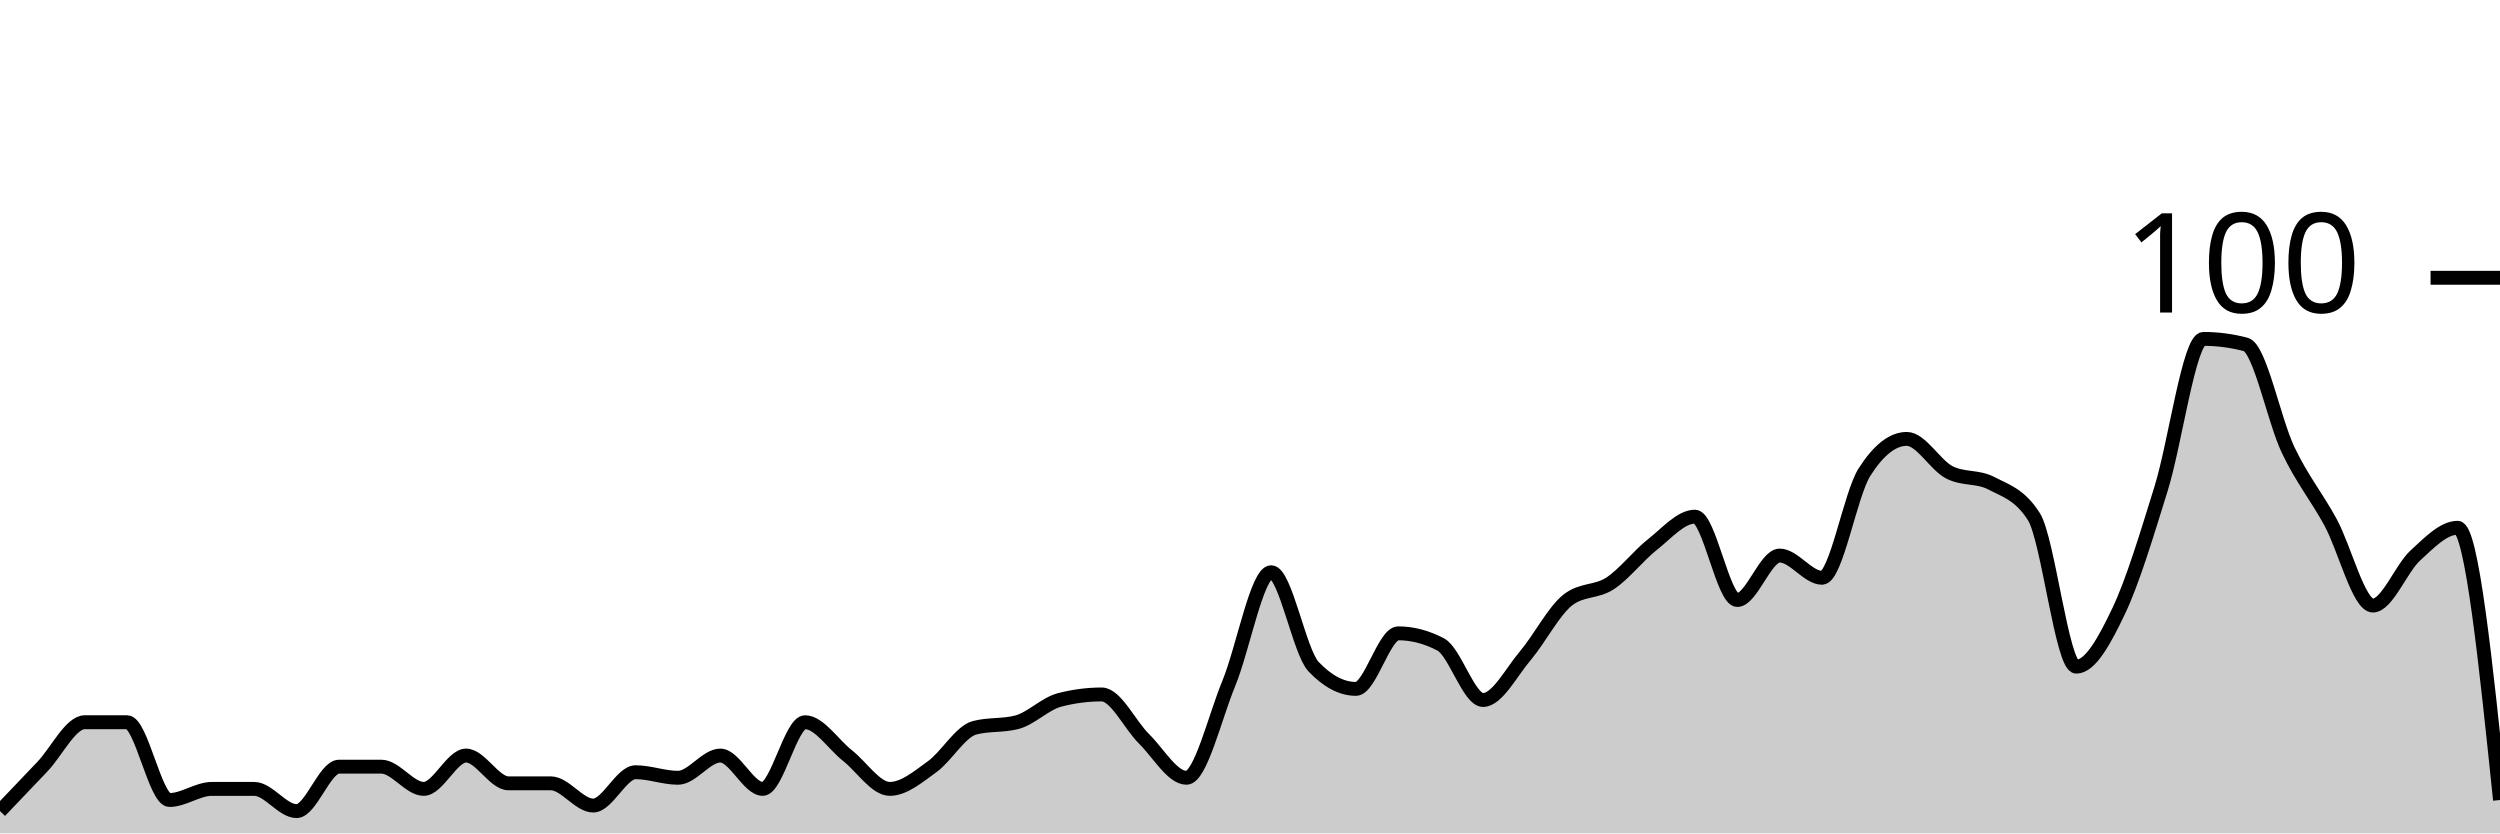
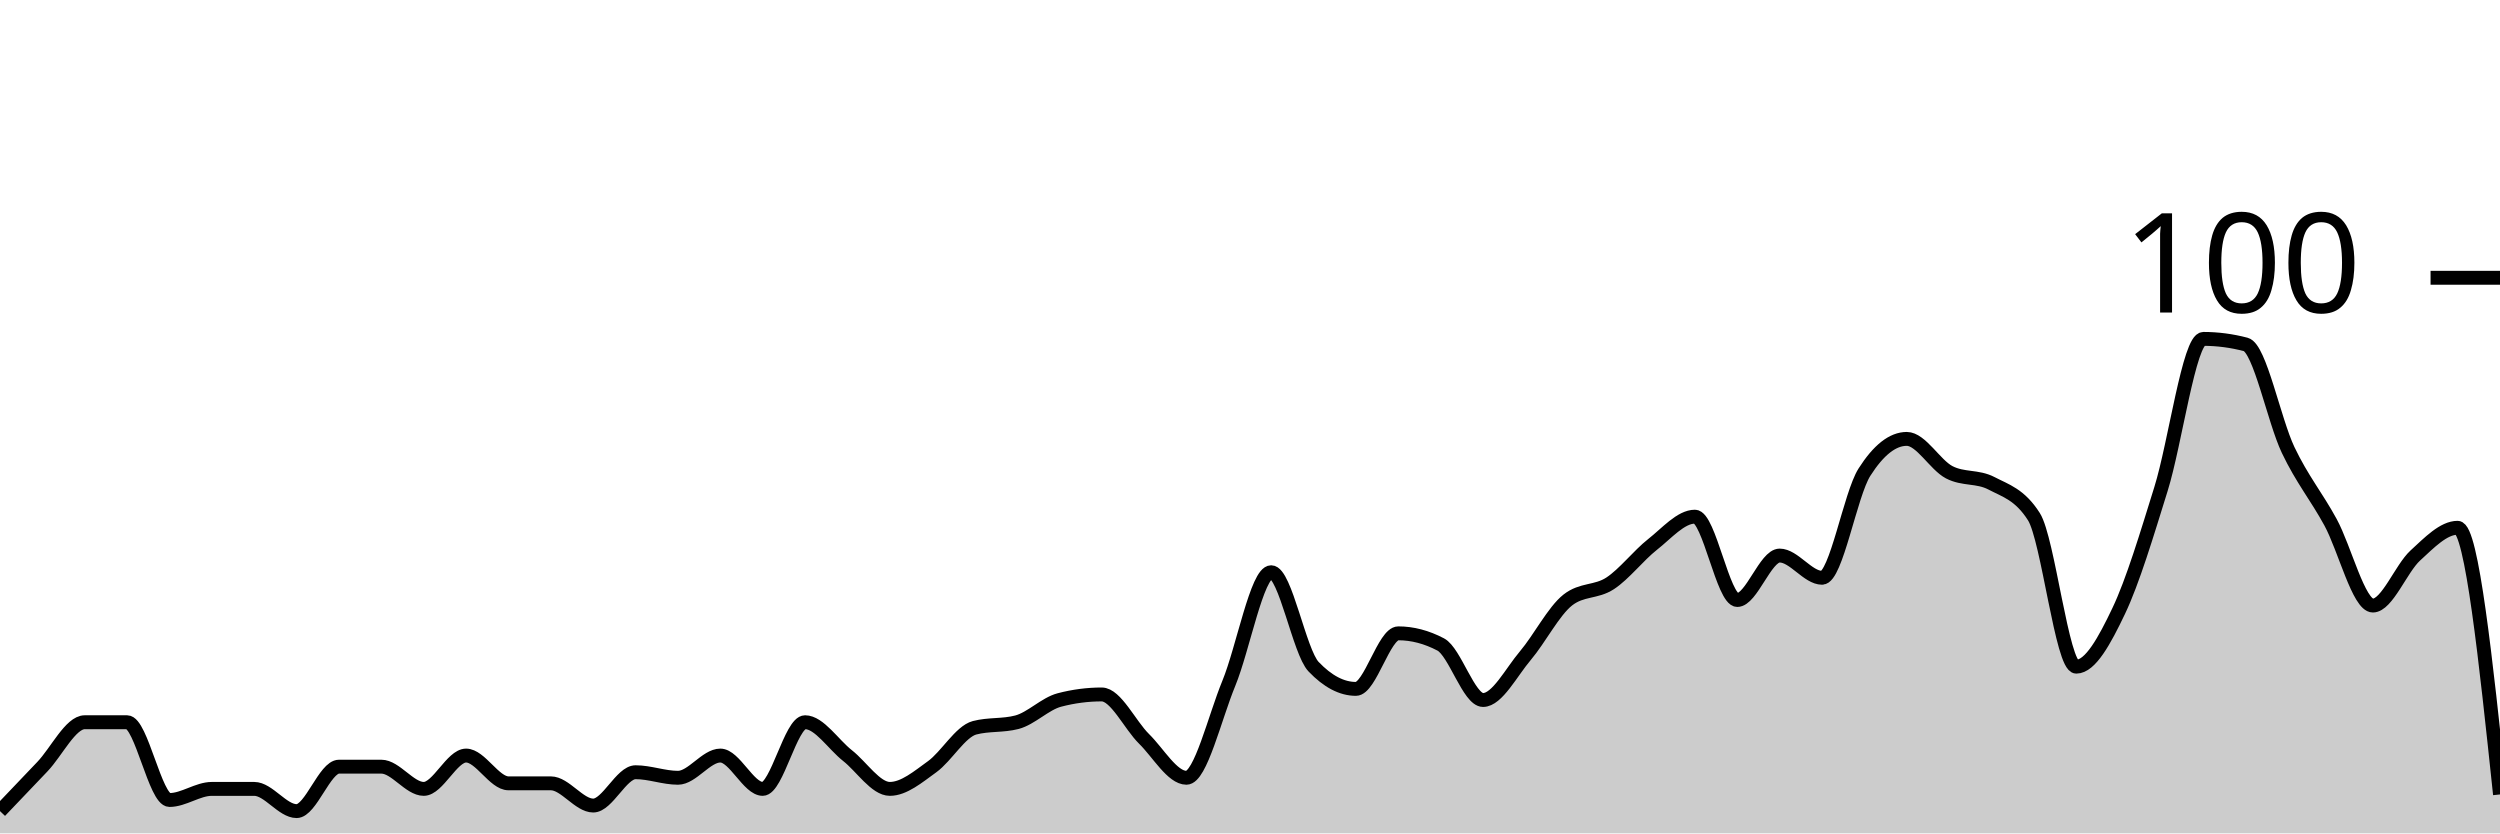
<svg xmlns="http://www.w3.org/2000/svg" viewBox="0 0 180 60">
  <g transform="translate(0,20)">
-     <path class="area" fill="rgba(0, 0, 0, 0.2)" d="M0,38.4C1.017,37.333,2.034,36.267,3.051,35.2C4.068,34.133,5.085,32,6.102,32C7.119,32,8.136,32,9.153,32C10.169,32,11.186,37.6,12.203,37.6C13.22,37.6,14.237,36.8,15.254,36.8C16.271,36.8,17.288,36.8,18.305,36.8C19.322,36.8,20.339,38.4,21.356,38.4C22.373,38.4,23.39,35.2,24.407,35.2C25.424,35.2,26.441,35.2,27.458,35.2C28.475,35.2,29.492,36.8,30.508,36.8C31.525,36.8,32.542,34.4,33.559,34.4C34.576,34.4,35.593,36.4,36.61,36.4C37.627,36.4,38.644,36.4,39.661,36.4C40.678,36.4,41.695,38,42.712,38C43.729,38,44.746,35.6,45.763,35.6C46.78,35.6,47.797,36,48.814,36C49.831,36,50.847,34.4,51.864,34.4C52.881,34.4,53.898,36.8,54.915,36.8C55.932,36.8,56.949,32,57.966,32C58.983,32,60,33.6,61.017,34.4C62.034,35.2,63.051,36.8,64.068,36.8C65.085,36.8,66.102,35.933,67.119,35.2C68.136,34.467,69.153,32.667,70.169,32.4C71.186,32.133,72.203,32.267,73.22,32C74.237,31.733,75.254,30.667,76.271,30.4C77.288,30.133,78.305,30,79.322,30C80.339,30,81.356,32.2,82.373,33.2C83.39,34.2,84.407,36,85.424,36C86.441,36,87.458,31.667,88.475,29.2C89.492,26.733,90.508,21.2,91.525,21.2C92.542,21.2,93.559,26.933,94.576,28C95.593,29.067,96.61,29.6,97.627,29.6C98.644,29.6,99.661,25.6,100.678,25.6C101.695,25.6,102.712,25.867,103.729,26.4C104.746,26.933,105.763,30.4,106.78,30.4C107.797,30.4,108.814,28.4,109.831,27.2C110.847,26,111.864,24,112.881,23.2C113.898,22.4,114.915,22.667,115.932,22C116.949,21.333,117.966,20,118.983,19.2C120,18.4,121.017,17.2,122.034,17.2C123.051,17.2,124.068,23.2,125.085,23.2C126.102,23.2,127.119,20,128.136,20C129.153,20,130.169,21.6,131.186,21.6C132.203,21.6,133.22,15.6,134.237,14C135.254,12.4,136.271,11.6,137.288,11.6C138.305,11.6,139.322,13.467,140.339,14C141.356,14.533,142.373,14.267,143.39,14.8C144.407,15.333,145.424,15.6,146.441,17.2C147.458,18.8,148.475,28,149.492,28C150.508,28,151.525,26.133,152.542,24C153.559,21.867,154.576,18.467,155.593,15.2C156.61,11.933,157.627,4.4,158.644,4.4C159.661,4.4,160.678,4.533,161.695,4.8C162.712,5.067,163.729,10.267,164.746,12.4C165.763,14.533,166.78,15.733,167.797,17.6C168.814,19.467,169.831,23.6,170.847,23.6C171.864,23.6,172.881,20.933,173.898,20C174.915,19.067,175.932,18,176.949,18C177.966,18,178.983,27.8,180,37.6L180,40C178.983,40,177.966,40,176.949,40C175.932,40,174.915,40,173.898,40C172.881,40,171.864,40,170.847,40C169.831,40,168.814,40,167.797,40C166.78,40,165.763,40,164.746,40C163.729,40,162.712,40,161.695,40C160.678,40,159.661,40,158.644,40C157.627,40,156.61,40,155.593,40C154.576,40,153.559,40,152.542,40C151.525,40,150.508,40,149.492,40C148.475,40,147.458,40,146.441,40C145.424,40,144.407,40,143.39,40C142.373,40,141.356,40,140.339,40C139.322,40,138.305,40,137.288,40C136.271,40,135.254,40,134.237,40C133.22,40,132.203,40,131.186,40C130.169,40,129.153,40,128.136,40C127.119,40,126.102,40,125.085,40C124.068,40,123.051,40,122.034,40C121.017,40,120,40,118.983,40C117.966,40,116.949,40,115.932,40C114.915,40,113.898,40,112.881,40C111.864,40,110.847,40,109.831,40C108.814,40,107.797,40,106.78,40C105.763,40,104.746,40,103.729,40C102.712,40,101.695,40,100.678,40C99.661,40,98.644,40,97.627,40C96.61,40,95.593,40,94.576,40C93.559,40,92.542,40,91.525,40C90.508,40,89.492,40,88.475,40C87.458,40,86.441,40,85.424,40C84.407,40,83.39,40,82.373,40C81.356,40,80.339,40,79.322,40C78.305,40,77.288,40,76.271,40C75.254,40,74.237,40,73.22,40C72.203,40,71.186,40,70.169,40C69.153,40,68.136,40,67.119,40C66.102,40,65.085,40,64.068,40C63.051,40,62.034,40,61.017,40C60,40,58.983,40,57.966,40C56.949,40,55.932,40,54.915,40C53.898,40,52.881,40,51.864,40C50.847,40,49.831,40,48.814,40C47.797,40,46.78,40,45.763,40C44.746,40,43.729,40,42.712,40C41.695,40,40.678,40,39.661,40C38.644,40,37.627,40,36.61,40C35.593,40,34.576,40,33.559,40C32.542,40,31.525,40,30.508,40C29.492,40,28.475,40,27.458,40C26.441,40,25.424,40,24.407,40C23.39,40,22.373,40,21.356,40C20.339,40,19.322,40,18.305,40C17.288,40,16.271,40,15.254,40C14.237,40,13.22,40,12.203,40C11.186,40,10.169,40,9.153,40C8.136,40,7.119,40,6.102,40C5.085,40,4.068,40,3.051,40C2.034,40,1.017,40,0,40Z" />
-     <path class="line" stroke="black" fill="none" d="M0,38.4C1.017,37.333,2.034,36.267,3.051,35.2C4.068,34.133,5.085,32,6.102,32C7.119,32,8.136,32,9.153,32C10.169,32,11.186,37.6,12.203,37.6C13.22,37.6,14.237,36.8,15.254,36.8C16.271,36.8,17.288,36.8,18.305,36.8C19.322,36.8,20.339,38.4,21.356,38.4C22.373,38.4,23.39,35.2,24.407,35.2C25.424,35.2,26.441,35.2,27.458,35.2C28.475,35.2,29.492,36.8,30.508,36.8C31.525,36.8,32.542,34.4,33.559,34.4C34.576,34.4,35.593,36.4,36.61,36.4C37.627,36.4,38.644,36.4,39.661,36.4C40.678,36.4,41.695,38,42.712,38C43.729,38,44.746,35.6,45.763,35.6C46.78,35.6,47.797,36,48.814,36C49.831,36,50.847,34.4,51.864,34.4C52.881,34.4,53.898,36.8,54.915,36.8C55.932,36.8,56.949,32,57.966,32C58.983,32,60,33.6,61.017,34.4C62.034,35.2,63.051,36.8,64.068,36.8C65.085,36.8,66.102,35.933,67.119,35.2C68.136,34.467,69.153,32.667,70.169,32.4C71.186,32.133,72.203,32.267,73.22,32C74.237,31.733,75.254,30.667,76.271,30.4C77.288,30.133,78.305,30,79.322,30C80.339,30,81.356,32.2,82.373,33.2C83.39,34.2,84.407,36,85.424,36C86.441,36,87.458,31.667,88.475,29.2C89.492,26.733,90.508,21.2,91.525,21.2C92.542,21.2,93.559,26.933,94.576,28C95.593,29.067,96.61,29.6,97.627,29.6C98.644,29.6,99.661,25.6,100.678,25.6C101.695,25.6,102.712,25.867,103.729,26.4C104.746,26.933,105.763,30.4,106.78,30.4C107.797,30.4,108.814,28.4,109.831,27.2C110.847,26,111.864,24,112.881,23.2C113.898,22.4,114.915,22.667,115.932,22C116.949,21.333,117.966,20,118.983,19.2C120,18.4,121.017,17.2,122.034,17.2C123.051,17.2,124.068,23.2,125.085,23.2C126.102,23.2,127.119,20,128.136,20C129.153,20,130.169,21.6,131.186,21.6C132.203,21.6,133.22,15.6,134.237,14C135.254,12.4,136.271,11.6,137.288,11.6C138.305,11.6,139.322,13.467,140.339,14C141.356,14.533,142.373,14.267,143.39,14.8C144.407,15.333,145.424,15.6,146.441,17.2C147.458,18.8,148.475,28,149.492,28C150.508,28,151.525,26.133,152.542,24C153.559,21.867,154.576,18.467,155.593,15.2C156.61,11.933,157.627,4.4,158.644,4.4C159.661,4.4,160.678,4.533,161.695,4.8C162.712,5.067,163.729,10.267,164.746,12.4C165.763,14.533,166.78,15.733,167.797,17.6C168.814,19.467,169.831,23.6,170.847,23.6C171.864,23.6,172.881,20.933,173.898,20C174.915,19.067,175.932,18,176.949,18C177.966,18,178.983,27.8,180,37.6" />
+     <path class="area" fill="rgba(0, 0, 0, 0.2)" d="M0,38.4C1.017,37.333,2.034,36.267,3.051,35.2C4.068,34.133,5.085,32,6.102,32C7.119,32,8.136,32,9.153,32C10.169,32,11.186,37.6,12.203,37.6C13.22,37.6,14.237,36.8,15.254,36.8C16.271,36.8,17.288,36.8,18.305,36.8C19.322,36.8,20.339,38.4,21.356,38.4C22.373,38.4,23.39,35.2,24.407,35.2C25.424,35.2,26.441,35.2,27.458,35.2C28.475,35.2,29.492,36.8,30.508,36.8C31.525,36.8,32.542,34.4,33.559,34.4C34.576,34.4,35.593,36.4,36.61,36.4C37.627,36.4,38.644,36.4,39.661,36.4C40.678,36.4,41.695,38,42.712,38C43.729,38,44.746,35.6,45.763,35.6C46.78,35.6,47.797,36,48.814,36C49.831,36,50.847,34.4,51.864,34.4C52.881,34.4,53.898,36.8,54.915,36.8C55.932,36.8,56.949,32,57.966,32C58.983,32,60,33.6,61.017,34.4C62.034,35.2,63.051,36.8,64.068,36.8C65.085,36.8,66.102,35.933,67.119,35.2C68.136,34.467,69.153,32.667,70.169,32.4C71.186,32.133,72.203,32.267,73.22,32C74.237,31.733,75.254,30.667,76.271,30.4C77.288,30.133,78.305,30,79.322,30C80.339,30,81.356,32.2,82.373,33.2C83.39,34.2,84.407,36,85.424,36C86.441,36,87.458,31.667,88.475,29.2C89.492,26.733,90.508,21.2,91.525,21.2C92.542,21.2,93.559,26.933,94.576,28C95.593,29.067,96.61,29.6,97.627,29.6C98.644,29.6,99.661,25.6,100.678,25.6C101.695,25.6,102.712,25.867,103.729,26.4C104.746,26.933,105.763,30.4,106.78,30.4C107.797,30.4,108.814,28.4,109.831,27.2C110.847,26,111.864,24,112.881,23.2C113.898,22.4,114.915,22.667,115.932,22C116.949,21.333,117.966,20,118.983,19.2C120,18.4,121.017,17.2,122.034,17.2C123.051,17.2,124.068,23.2,125.085,23.2C126.102,23.2,127.119,20,128.136,20C129.153,20,130.169,21.6,131.186,21.6C132.203,21.6,133.22,15.6,134.237,14C135.254,12.4,136.271,11.6,137.288,11.6C138.305,11.6,139.322,13.467,140.339,14C141.356,14.533,142.373,14.267,143.39,14.8C144.407,15.333,145.424,15.6,146.441,17.2C147.458,18.8,148.475,28,149.492,28C150.508,28,151.525,26.133,152.542,24C153.559,21.867,154.576,18.467,155.593,15.2C156.61,11.933,157.627,4.4,158.644,4.4C159.661,4.4,160.678,4.533,161.695,4.8C162.712,5.067,163.729,10.267,164.746,12.4C165.763,14.533,166.78,15.733,167.797,17.6C168.814,19.467,169.831,23.6,170.847,23.6C171.864,23.6,172.881,20.933,173.898,20C174.915,19.067,175.932,18,176.949,18C177.966,18,178.983,27.6,180,37.2L180,40C178.983,40,177.966,40,176.949,40C175.932,40,174.915,40,173.898,40C172.881,40,171.864,40,170.847,40C169.831,40,168.814,40,167.797,40C166.78,40,165.763,40,164.746,40C163.729,40,162.712,40,161.695,40C160.678,40,159.661,40,158.644,40C157.627,40,156.61,40,155.593,40C154.576,40,153.559,40,152.542,40C151.525,40,150.508,40,149.492,40C148.475,40,147.458,40,146.441,40C145.424,40,144.407,40,143.39,40C142.373,40,141.356,40,140.339,40C139.322,40,138.305,40,137.288,40C136.271,40,135.254,40,134.237,40C133.22,40,132.203,40,131.186,40C130.169,40,129.153,40,128.136,40C127.119,40,126.102,40,125.085,40C124.068,40,123.051,40,122.034,40C121.017,40,120,40,118.983,40C117.966,40,116.949,40,115.932,40C114.915,40,113.898,40,112.881,40C111.864,40,110.847,40,109.831,40C108.814,40,107.797,40,106.78,40C105.763,40,104.746,40,103.729,40C102.712,40,101.695,40,100.678,40C99.661,40,98.644,40,97.627,40C96.61,40,95.593,40,94.576,40C93.559,40,92.542,40,91.525,40C90.508,40,89.492,40,88.475,40C87.458,40,86.441,40,85.424,40C84.407,40,83.39,40,82.373,40C81.356,40,80.339,40,79.322,40C78.305,40,77.288,40,76.271,40C75.254,40,74.237,40,73.22,40C72.203,40,71.186,40,70.169,40C69.153,40,68.136,40,67.119,40C66.102,40,65.085,40,64.068,40C63.051,40,62.034,40,61.017,40C60,40,58.983,40,57.966,40C56.949,40,55.932,40,54.915,40C53.898,40,52.881,40,51.864,40C50.847,40,49.831,40,48.814,40C47.797,40,46.78,40,45.763,40C44.746,40,43.729,40,42.712,40C41.695,40,40.678,40,39.661,40C38.644,40,37.627,40,36.61,40C35.593,40,34.576,40,33.559,40C32.542,40,31.525,40,30.508,40C29.492,40,28.475,40,27.458,40C26.441,40,25.424,40,24.407,40C23.39,40,22.373,40,21.356,40C20.339,40,19.322,40,18.305,40C17.288,40,16.271,40,15.254,40C14.237,40,13.22,40,12.203,40C11.186,40,10.169,40,9.153,40C8.136,40,7.119,40,6.102,40C5.085,40,4.068,40,3.051,40C2.034,40,1.017,40,0,40Z" />
+     <path class="line" stroke="black" fill="none" d="M0,38.4C1.017,37.333,2.034,36.267,3.051,35.2C4.068,34.133,5.085,32,6.102,32C7.119,32,8.136,32,9.153,32C10.169,32,11.186,37.6,12.203,37.6C13.22,37.6,14.237,36.8,15.254,36.8C16.271,36.8,17.288,36.8,18.305,36.8C19.322,36.8,20.339,38.4,21.356,38.4C22.373,38.4,23.39,35.2,24.407,35.2C25.424,35.2,26.441,35.2,27.458,35.2C28.475,35.2,29.492,36.8,30.508,36.8C31.525,36.8,32.542,34.4,33.559,34.4C34.576,34.4,35.593,36.4,36.61,36.4C37.627,36.4,38.644,36.4,39.661,36.4C40.678,36.4,41.695,38,42.712,38C43.729,38,44.746,35.6,45.763,35.6C46.78,35.6,47.797,36,48.814,36C49.831,36,50.847,34.4,51.864,34.4C52.881,34.4,53.898,36.8,54.915,36.8C55.932,36.8,56.949,32,57.966,32C58.983,32,60,33.6,61.017,34.4C62.034,35.2,63.051,36.8,64.068,36.8C65.085,36.8,66.102,35.933,67.119,35.2C68.136,34.467,69.153,32.667,70.169,32.4C71.186,32.133,72.203,32.267,73.22,32C74.237,31.733,75.254,30.667,76.271,30.4C77.288,30.133,78.305,30,79.322,30C80.339,30,81.356,32.2,82.373,33.2C83.39,34.2,84.407,36,85.424,36C86.441,36,87.458,31.667,88.475,29.2C89.492,26.733,90.508,21.2,91.525,21.2C92.542,21.2,93.559,26.933,94.576,28C95.593,29.067,96.61,29.6,97.627,29.6C98.644,29.6,99.661,25.6,100.678,25.6C101.695,25.6,102.712,25.867,103.729,26.4C104.746,26.933,105.763,30.4,106.78,30.4C107.797,30.4,108.814,28.4,109.831,27.2C110.847,26,111.864,24,112.881,23.2C113.898,22.4,114.915,22.667,115.932,22C116.949,21.333,117.966,20,118.983,19.2C120,18.4,121.017,17.2,122.034,17.2C123.051,17.2,124.068,23.2,125.085,23.2C126.102,23.2,127.119,20,128.136,20C129.153,20,130.169,21.6,131.186,21.6C132.203,21.6,133.22,15.6,134.237,14C135.254,12.4,136.271,11.6,137.288,11.6C138.305,11.6,139.322,13.467,140.339,14C141.356,14.533,142.373,14.267,143.39,14.8C144.407,15.333,145.424,15.6,146.441,17.2C147.458,18.8,148.475,28,149.492,28C150.508,28,151.525,26.133,152.542,24C153.559,21.867,154.576,18.467,155.593,15.2C156.61,11.933,157.627,4.4,158.644,4.4C159.661,4.4,160.678,4.533,161.695,4.8C162.712,5.067,163.729,10.267,164.746,12.4C165.763,14.533,166.78,15.733,167.797,17.6C168.814,19.467,169.831,23.6,170.847,23.6C171.864,23.6,172.881,20.933,173.898,20C174.915,19.067,175.932,18,176.949,18C177.966,18,178.983,27.6,180,37.2" />
    <path class="axis-ceiling" stroke-width="1" stroke="black" fill="none" d="M175,0L180,0" />
    <text class="axis-ceiling-label" font-family="sans-serif" text-anchor="end" font-size="10px" x="170" y="2.5">100</text>
  </g>
</svg>
